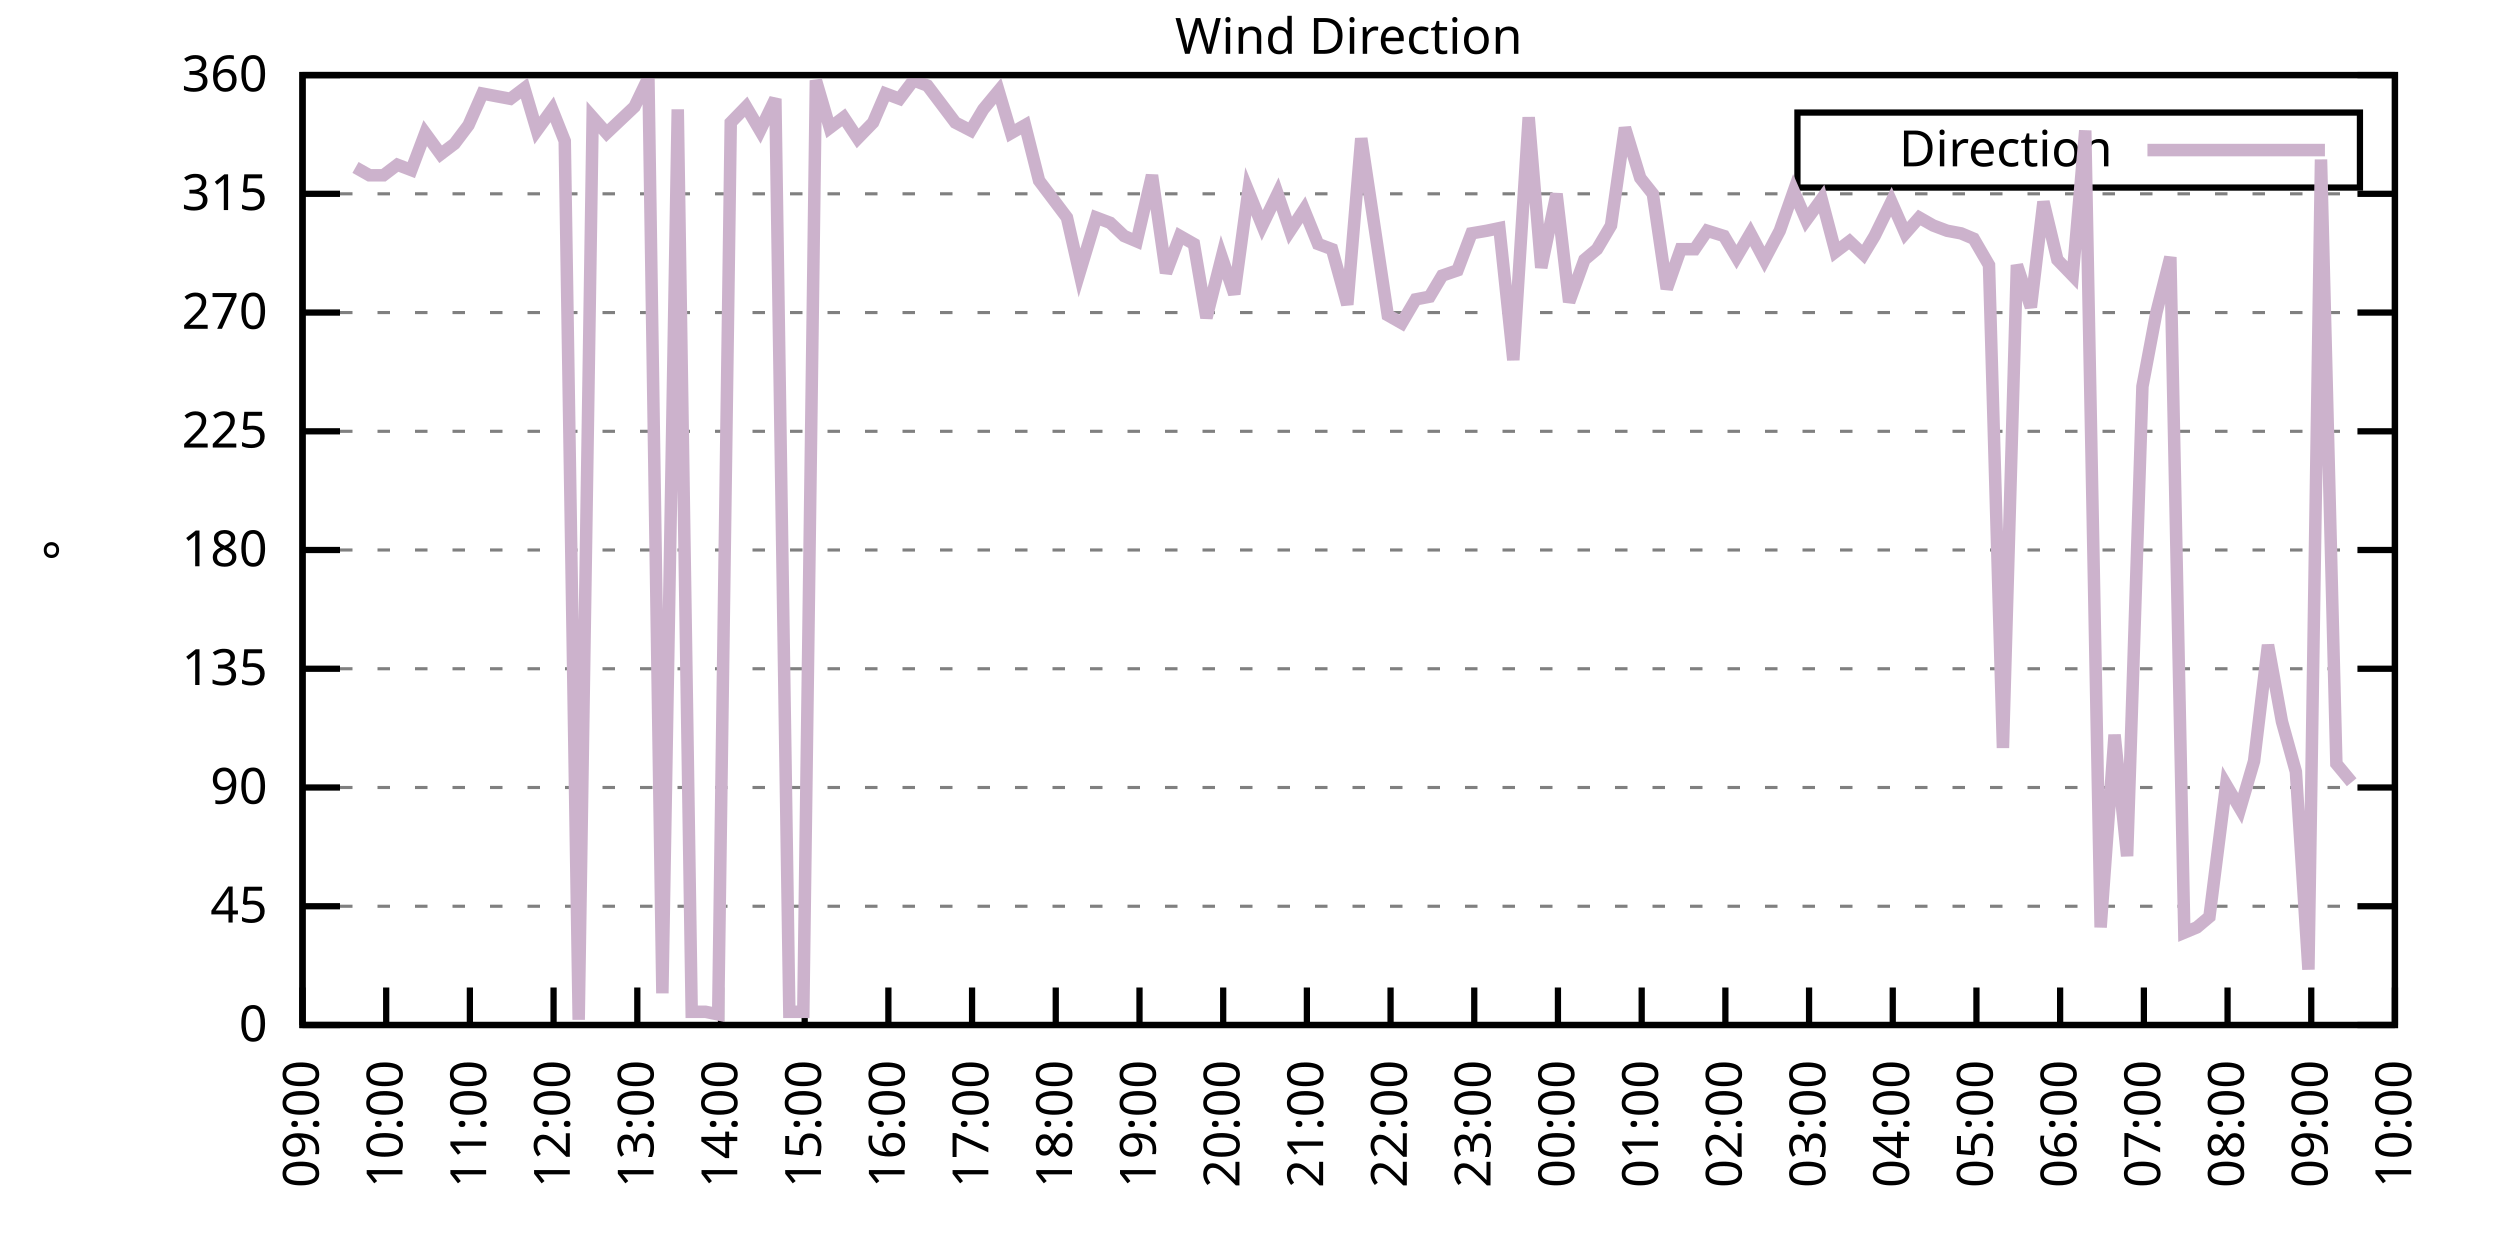
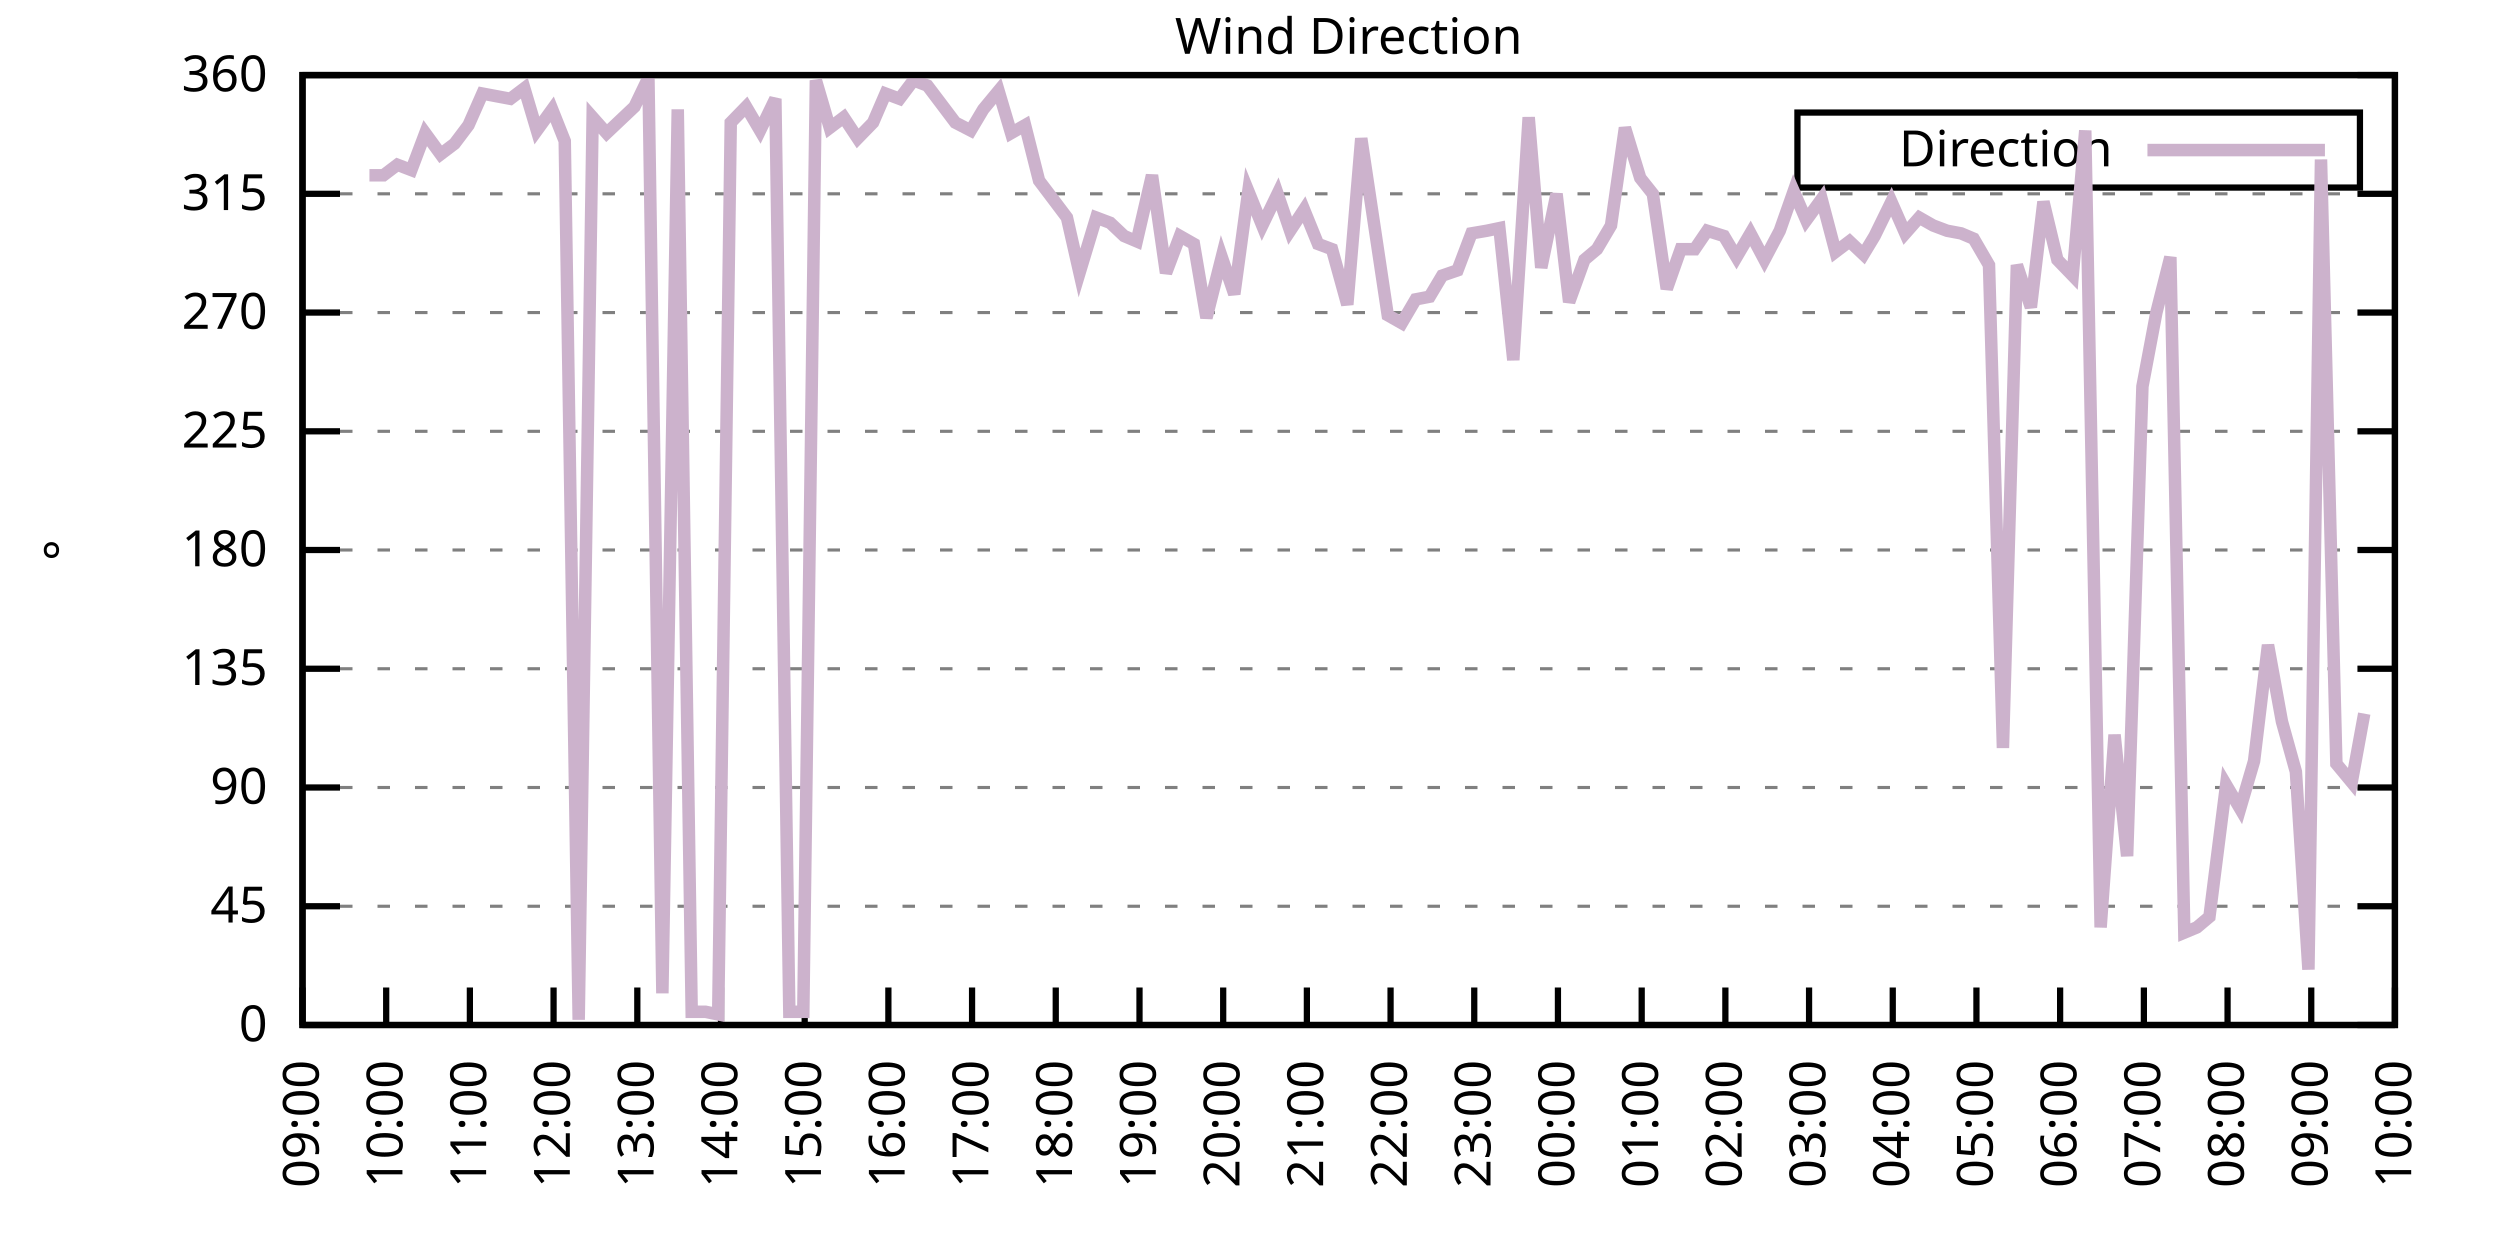
<svg xmlns="http://www.w3.org/2000/svg" xmlns:xlink="http://www.w3.org/1999/xlink" width="400" height="200" viewBox="0 0 400 200">
  <g id="gnuplot_canvas">
    <rect x="0" y="0" width="400" height="200" fill="none" />
    <defs>
      <circle id="gpDot" r="0.5" stroke-width="0.5" stroke="currentColor" />
      <path id="gpPt0" stroke-width="0.333" stroke="currentColor" d="M-1,0 h2 M0,-1 v2" />
      <path id="gpPt1" stroke-width="0.333" stroke="currentColor" d="M-1,-1 L1,1 M1,-1 L-1,1" />
      <path id="gpPt2" stroke-width="0.333" stroke="currentColor" d="M-1,0 L1,0 M0,-1 L0,1 M-1,-1 L1,1 M-1,1 L1,-1" />
      <rect id="gpPt3" stroke-width="0.333" stroke="currentColor" x="-1" y="-1" width="2" height="2" />
      <rect id="gpPt4" stroke-width="0.333" stroke="currentColor" fill="currentColor" x="-1" y="-1" width="2" height="2" />
      <circle id="gpPt5" stroke-width="0.333" stroke="currentColor" cx="0" cy="0" r="1" />
      <use xlink:href="#gpPt5" id="gpPt6" fill="currentColor" stroke="none" />
      <path id="gpPt7" stroke-width="0.333" stroke="currentColor" d="M0,-1.33 L-1.33,0.67 L1.33,0.67 z" />
      <use xlink:href="#gpPt7" id="gpPt8" fill="currentColor" stroke="none" />
      <use xlink:href="#gpPt7" id="gpPt9" stroke="currentColor" transform="rotate(180)" />
      <use xlink:href="#gpPt9" id="gpPt10" fill="currentColor" stroke="none" />
      <use xlink:href="#gpPt3" id="gpPt11" stroke="currentColor" transform="rotate(45)" />
      <use xlink:href="#gpPt11" id="gpPt12" fill="currentColor" stroke="none" />
      <path id="gpPt13" stroke-width="0.333" stroke="currentColor" d="M0,1.330 L1.265,0.411 L0.782,-1.067 L-0.782,-1.076 L-1.265,0.411 z" />
      <use xlink:href="#gpPt13" id="gpPt14" fill="currentColor" stroke="none" />
      <filter id="textbox" filterUnits="objectBoundingBox" x="0" y="0" height="1" width="1">
        <feFlood flood-color="white" flood-opacity="1" result="bgnd" />
        <feComposite in="SourceGraphic" in2="bgnd" operator="atop" />
      </filter>
      <filter id="greybox" filterUnits="objectBoundingBox" x="0" y="0" height="1" width="1">
        <feFlood flood-color="lightgrey" flood-opacity="1" result="grey" />
        <feComposite in="SourceGraphic" in2="grey" operator="atop" />
      </filter>
    </defs>
    <g fill="none" color="white" stroke="currentColor" stroke-width="1.00" stroke-linecap="butt" stroke-linejoin="miter">
</g>
    <g fill="none" color="black" stroke="currentColor" stroke-width="1.00" stroke-linecap="butt" stroke-linejoin="miter">
      <g stroke="none" shape-rendering="crispEdges">
        <polygon fill="rgb(255, 255, 255)" points="48.40,164.00 383.18,164.00 383.18,12.02 48.40,12.02 " />
      </g>
    </g>
    <g fill="none" color="black" stroke="currentColor" stroke-width="1.00" stroke-linecap="butt" stroke-linejoin="miter">
</g>
    <g fill="none" color="black" stroke="black" stroke-width="0.50" stroke-linecap="butt" stroke-linejoin="miter">
</g>
    <g fill="none" color="gray" stroke="currentColor" stroke-width="0.50" stroke-linecap="butt" stroke-linejoin="miter">
      <path stroke="gray" stroke-dasharray="2,4" class="gridline" d="M48.40,164.00 L383.19,164.00  " />
    </g>
    <g fill="none" color="gray" stroke="gray" stroke-width="1.00" stroke-linecap="butt" stroke-linejoin="miter">
</g>
    <g fill="none" color="black" stroke="currentColor" stroke-width="1.00" stroke-linecap="butt" stroke-linejoin="miter">
      <path stroke="black" d="M48.40,164.00 L54.40,164.00 M383.19,164.00 L377.19,164.00  " />
      <g transform="translate(42.80,166.60)" stroke="none" fill="black" font-family="Sans" font-size="8.00" text-anchor="end">
        <text>
          <tspan font-family="Sans"> 0</tspan>
        </text>
      </g>
    </g>
    <g fill="none" color="black" stroke="currentColor" stroke-width="1.00" stroke-linecap="butt" stroke-linejoin="miter">
</g>
    <g fill="none" color="black" stroke="black" stroke-width="0.50" stroke-linecap="butt" stroke-linejoin="miter">
</g>
    <g fill="none" color="gray" stroke="currentColor" stroke-width="0.50" stroke-linecap="butt" stroke-linejoin="miter">
      <path stroke="gray" stroke-dasharray="2,4" class="gridline" d="M48.40,145.00 L383.19,145.00  " />
    </g>
    <g fill="none" color="gray" stroke="gray" stroke-width="1.00" stroke-linecap="butt" stroke-linejoin="miter">
</g>
    <g fill="none" color="black" stroke="currentColor" stroke-width="1.00" stroke-linecap="butt" stroke-linejoin="miter">
      <path stroke="black" d="M48.40,145.00 L54.40,145.00 M383.19,145.00 L377.19,145.00  " />
      <g transform="translate(42.80,147.60)" stroke="none" fill="black" font-family="Sans" font-size="8.00" text-anchor="end">
        <text>
          <tspan font-family="Sans"> 45</tspan>
        </text>
      </g>
    </g>
    <g fill="none" color="black" stroke="currentColor" stroke-width="1.00" stroke-linecap="butt" stroke-linejoin="miter">
</g>
    <g fill="none" color="black" stroke="black" stroke-width="0.50" stroke-linecap="butt" stroke-linejoin="miter">
</g>
    <g fill="none" color="gray" stroke="currentColor" stroke-width="0.50" stroke-linecap="butt" stroke-linejoin="miter">
      <path stroke="gray" stroke-dasharray="2,4" class="gridline" d="M48.40,126.00 L383.19,126.00  " />
    </g>
    <g fill="none" color="gray" stroke="gray" stroke-width="1.00" stroke-linecap="butt" stroke-linejoin="miter">
</g>
    <g fill="none" color="black" stroke="currentColor" stroke-width="1.00" stroke-linecap="butt" stroke-linejoin="miter">
      <path stroke="black" d="M48.40,126.00 L54.40,126.00 M383.19,126.00 L377.19,126.00  " />
      <g transform="translate(42.80,128.60)" stroke="none" fill="black" font-family="Sans" font-size="8.00" text-anchor="end">
        <text>
          <tspan font-family="Sans"> 90</tspan>
        </text>
      </g>
    </g>
    <g fill="none" color="black" stroke="currentColor" stroke-width="1.00" stroke-linecap="butt" stroke-linejoin="miter">
</g>
    <g fill="none" color="black" stroke="black" stroke-width="0.50" stroke-linecap="butt" stroke-linejoin="miter">
</g>
    <g fill="none" color="gray" stroke="currentColor" stroke-width="0.50" stroke-linecap="butt" stroke-linejoin="miter">
      <path stroke="gray" stroke-dasharray="2,4" class="gridline" d="M48.40,107.00 L383.19,107.00  " />
    </g>
    <g fill="none" color="gray" stroke="gray" stroke-width="1.00" stroke-linecap="butt" stroke-linejoin="miter">
</g>
    <g fill="none" color="black" stroke="currentColor" stroke-width="1.00" stroke-linecap="butt" stroke-linejoin="miter">
      <path stroke="black" d="M48.40,107.00 L54.40,107.00 M383.19,107.00 L377.19,107.00  " />
      <g transform="translate(42.80,109.60)" stroke="none" fill="black" font-family="Sans" font-size="8.00" text-anchor="end">
        <text>
          <tspan font-family="Sans"> 135</tspan>
        </text>
      </g>
    </g>
    <g fill="none" color="black" stroke="currentColor" stroke-width="1.00" stroke-linecap="butt" stroke-linejoin="miter">
</g>
    <g fill="none" color="black" stroke="black" stroke-width="0.50" stroke-linecap="butt" stroke-linejoin="miter">
</g>
    <g fill="none" color="gray" stroke="currentColor" stroke-width="0.50" stroke-linecap="butt" stroke-linejoin="miter">
      <path stroke="gray" stroke-dasharray="2,4" class="gridline" d="M48.40,88.00 L383.19,88.00  " />
    </g>
    <g fill="none" color="gray" stroke="gray" stroke-width="1.00" stroke-linecap="butt" stroke-linejoin="miter">
</g>
    <g fill="none" color="black" stroke="currentColor" stroke-width="1.00" stroke-linecap="butt" stroke-linejoin="miter">
      <path stroke="black" d="M48.40,88.00 L54.40,88.00 M383.19,88.00 L377.19,88.00  " />
      <g transform="translate(42.80,90.60)" stroke="none" fill="black" font-family="Sans" font-size="8.00" text-anchor="end">
        <text>
          <tspan font-family="Sans"> 180</tspan>
        </text>
      </g>
    </g>
    <g fill="none" color="black" stroke="currentColor" stroke-width="1.00" stroke-linecap="butt" stroke-linejoin="miter">
</g>
    <g fill="none" color="black" stroke="black" stroke-width="0.50" stroke-linecap="butt" stroke-linejoin="miter">
</g>
    <g fill="none" color="gray" stroke="currentColor" stroke-width="0.50" stroke-linecap="butt" stroke-linejoin="miter">
      <path stroke="gray" stroke-dasharray="2,4" class="gridline" d="M48.40,69.01 L383.19,69.01  " />
    </g>
    <g fill="none" color="gray" stroke="gray" stroke-width="1.00" stroke-linecap="butt" stroke-linejoin="miter">
</g>
    <g fill="none" color="black" stroke="currentColor" stroke-width="1.00" stroke-linecap="butt" stroke-linejoin="miter">
      <path stroke="black" d="M48.40,69.01 L54.40,69.01 M383.19,69.01 L377.19,69.01  " />
      <g transform="translate(42.80,71.61)" stroke="none" fill="black" font-family="Sans" font-size="8.00" text-anchor="end">
        <text>
          <tspan font-family="Sans"> 225</tspan>
        </text>
      </g>
    </g>
    <g fill="none" color="black" stroke="currentColor" stroke-width="1.00" stroke-linecap="butt" stroke-linejoin="miter">
</g>
    <g fill="none" color="black" stroke="black" stroke-width="0.50" stroke-linecap="butt" stroke-linejoin="miter">
</g>
    <g fill="none" color="gray" stroke="currentColor" stroke-width="0.50" stroke-linecap="butt" stroke-linejoin="miter">
      <path stroke="gray" stroke-dasharray="2,4" class="gridline" d="M48.40,50.01 L383.19,50.01  " />
    </g>
    <g fill="none" color="gray" stroke="gray" stroke-width="1.00" stroke-linecap="butt" stroke-linejoin="miter">
</g>
    <g fill="none" color="black" stroke="currentColor" stroke-width="1.00" stroke-linecap="butt" stroke-linejoin="miter">
      <path stroke="black" d="M48.40,50.01 L54.40,50.01 M383.19,50.01 L377.19,50.01  " />
      <g transform="translate(42.80,52.61)" stroke="none" fill="black" font-family="Sans" font-size="8.00" text-anchor="end">
        <text>
          <tspan font-family="Sans"> 270</tspan>
        </text>
      </g>
    </g>
    <g fill="none" color="black" stroke="currentColor" stroke-width="1.00" stroke-linecap="butt" stroke-linejoin="miter">
</g>
    <g fill="none" color="black" stroke="black" stroke-width="0.50" stroke-linecap="butt" stroke-linejoin="miter">
</g>
    <g fill="none" color="gray" stroke="currentColor" stroke-width="0.50" stroke-linecap="butt" stroke-linejoin="miter">
      <path stroke="gray" stroke-dasharray="2,4" class="gridline" d="M48.40,31.01 L383.19,31.01  " />
    </g>
    <g fill="none" color="gray" stroke="gray" stroke-width="1.00" stroke-linecap="butt" stroke-linejoin="miter">
</g>
    <g fill="none" color="black" stroke="currentColor" stroke-width="1.00" stroke-linecap="butt" stroke-linejoin="miter">
      <path stroke="black" d="M48.40,31.01 L54.40,31.01 M383.19,31.01 L377.19,31.01  " />
      <g transform="translate(42.80,33.61)" stroke="none" fill="black" font-family="Sans" font-size="8.00" text-anchor="end">
        <text>
          <tspan font-family="Sans"> 315</tspan>
        </text>
      </g>
    </g>
    <g fill="none" color="black" stroke="currentColor" stroke-width="1.00" stroke-linecap="butt" stroke-linejoin="miter">
</g>
    <g fill="none" color="black" stroke="black" stroke-width="0.50" stroke-linecap="butt" stroke-linejoin="miter">
</g>
    <g fill="none" color="gray" stroke="currentColor" stroke-width="0.50" stroke-linecap="butt" stroke-linejoin="miter">
      <path stroke="gray" stroke-dasharray="2,4" class="gridline" d="M48.40,12.01 L383.19,12.01  " />
    </g>
    <g fill="none" color="gray" stroke="gray" stroke-width="1.00" stroke-linecap="butt" stroke-linejoin="miter">
</g>
    <g fill="none" color="black" stroke="currentColor" stroke-width="1.00" stroke-linecap="butt" stroke-linejoin="miter">
      <path stroke="black" d="M48.40,12.01 L54.40,12.01 M383.19,12.01 L377.19,12.01  " />
      <g transform="translate(42.80,14.61)" stroke="none" fill="black" font-family="Sans" font-size="8.00" text-anchor="end">
        <text>
          <tspan font-family="Sans"> 360</tspan>
        </text>
      </g>
    </g>
    <g fill="none" color="black" stroke="currentColor" stroke-width="1.00" stroke-linecap="butt" stroke-linejoin="miter">
      <path stroke="black" d="M48.40,164.00 L48.40,158.00  " />
      <g transform="translate(51.00,169.60) rotate(270.00)" stroke="none" fill="black" font-family="Sans" font-size="8.00" text-anchor="end">
        <text>
          <tspan font-family="Sans">09:00</tspan>
        </text>
      </g>
    </g>
    <g fill="none" color="black" stroke="currentColor" stroke-width="1.00" stroke-linecap="butt" stroke-linejoin="miter">
      <path stroke="black" d="M61.79,164.00 L61.79,158.00  " />
      <g transform="translate(64.39,169.60) rotate(270.00)" stroke="none" fill="black" font-family="Sans" font-size="8.00" text-anchor="end">
        <text>
          <tspan font-family="Sans">10:00</tspan>
        </text>
      </g>
    </g>
    <g fill="none" color="black" stroke="currentColor" stroke-width="1.00" stroke-linecap="butt" stroke-linejoin="miter">
      <path stroke="black" d="M75.18,164.00 L75.18,158.00  " />
      <g transform="translate(77.78,169.60) rotate(270.00)" stroke="none" fill="black" font-family="Sans" font-size="8.00" text-anchor="end">
        <text>
          <tspan font-family="Sans">11:00</tspan>
        </text>
      </g>
    </g>
    <g fill="none" color="black" stroke="currentColor" stroke-width="1.00" stroke-linecap="butt" stroke-linejoin="miter">
      <path stroke="black" d="M88.57,164.00 L88.57,158.00  " />
      <g transform="translate(91.17,169.60) rotate(270.00)" stroke="none" fill="black" font-family="Sans" font-size="8.00" text-anchor="end">
        <text>
          <tspan font-family="Sans">12:00</tspan>
        </text>
      </g>
    </g>
    <g fill="none" color="black" stroke="currentColor" stroke-width="1.00" stroke-linecap="butt" stroke-linejoin="miter">
      <path stroke="black" d="M101.97,164.00 L101.97,158.00  " />
      <g transform="translate(104.57,169.60) rotate(270.00)" stroke="none" fill="black" font-family="Sans" font-size="8.00" text-anchor="end">
        <text>
          <tspan font-family="Sans">13:00</tspan>
        </text>
      </g>
    </g>
    <g fill="none" color="black" stroke="currentColor" stroke-width="1.00" stroke-linecap="butt" stroke-linejoin="miter">
      <path stroke="black" d="M115.36,164.00 L115.36,158.00  " />
      <g transform="translate(117.96,169.60) rotate(270.00)" stroke="none" fill="black" font-family="Sans" font-size="8.00" text-anchor="end">
        <text>
          <tspan font-family="Sans">14:00</tspan>
        </text>
      </g>
    </g>
    <g fill="none" color="black" stroke="currentColor" stroke-width="1.00" stroke-linecap="butt" stroke-linejoin="miter">
      <path stroke="black" d="M128.75,164.00 L128.75,158.00  " />
      <g transform="translate(131.35,169.60) rotate(270.00)" stroke="none" fill="black" font-family="Sans" font-size="8.00" text-anchor="end">
        <text>
          <tspan font-family="Sans">15:00</tspan>
        </text>
      </g>
    </g>
    <g fill="none" color="black" stroke="currentColor" stroke-width="1.00" stroke-linecap="butt" stroke-linejoin="miter">
      <path stroke="black" d="M142.14,164.00 L142.14,158.00  " />
      <g transform="translate(144.74,169.60) rotate(270.00)" stroke="none" fill="black" font-family="Sans" font-size="8.00" text-anchor="end">
        <text>
          <tspan font-family="Sans">16:00</tspan>
        </text>
      </g>
    </g>
    <g fill="none" color="black" stroke="currentColor" stroke-width="1.00" stroke-linecap="butt" stroke-linejoin="miter">
      <path stroke="black" d="M155.53,164.00 L155.53,158.00  " />
      <g transform="translate(158.13,169.60) rotate(270.00)" stroke="none" fill="black" font-family="Sans" font-size="8.00" text-anchor="end">
        <text>
          <tspan font-family="Sans">17:00</tspan>
        </text>
      </g>
    </g>
    <g fill="none" color="black" stroke="currentColor" stroke-width="1.00" stroke-linecap="butt" stroke-linejoin="miter">
      <path stroke="black" d="M168.92,164.00 L168.92,158.00  " />
      <g transform="translate(171.52,169.60) rotate(270.00)" stroke="none" fill="black" font-family="Sans" font-size="8.00" text-anchor="end">
        <text>
          <tspan font-family="Sans">18:00</tspan>
        </text>
      </g>
    </g>
    <g fill="none" color="black" stroke="currentColor" stroke-width="1.00" stroke-linecap="butt" stroke-linejoin="miter">
      <path stroke="black" d="M182.32,164.00 L182.32,158.00  " />
      <g transform="translate(184.92,169.60) rotate(270.00)" stroke="none" fill="black" font-family="Sans" font-size="8.00" text-anchor="end">
        <text>
          <tspan font-family="Sans">19:00</tspan>
        </text>
      </g>
    </g>
    <g fill="none" color="black" stroke="currentColor" stroke-width="1.00" stroke-linecap="butt" stroke-linejoin="miter">
      <path stroke="black" d="M195.71,164.00 L195.71,158.00  " />
      <g transform="translate(198.31,169.60) rotate(270.00)" stroke="none" fill="black" font-family="Sans" font-size="8.00" text-anchor="end">
        <text>
          <tspan font-family="Sans">20:00</tspan>
        </text>
      </g>
    </g>
    <g fill="none" color="black" stroke="currentColor" stroke-width="1.00" stroke-linecap="butt" stroke-linejoin="miter">
      <path stroke="black" d="M209.10,164.00 L209.10,158.00  " />
      <g transform="translate(211.70,169.60) rotate(270.00)" stroke="none" fill="black" font-family="Sans" font-size="8.00" text-anchor="end">
        <text>
          <tspan font-family="Sans">21:00</tspan>
        </text>
      </g>
    </g>
    <g fill="none" color="black" stroke="currentColor" stroke-width="1.00" stroke-linecap="butt" stroke-linejoin="miter">
      <path stroke="black" d="M222.49,164.00 L222.49,158.00  " />
      <g transform="translate(225.09,169.60) rotate(270.00)" stroke="none" fill="black" font-family="Sans" font-size="8.00" text-anchor="end">
        <text>
          <tspan font-family="Sans">22:00</tspan>
        </text>
      </g>
    </g>
    <g fill="none" color="black" stroke="currentColor" stroke-width="1.00" stroke-linecap="butt" stroke-linejoin="miter">
      <path stroke="black" d="M235.88,164.00 L235.88,158.00  " />
      <g transform="translate(238.48,169.60) rotate(270.00)" stroke="none" fill="black" font-family="Sans" font-size="8.00" text-anchor="end">
        <text>
          <tspan font-family="Sans">23:00</tspan>
        </text>
      </g>
    </g>
    <g fill="none" color="black" stroke="currentColor" stroke-width="1.00" stroke-linecap="butt" stroke-linejoin="miter">
      <path stroke="black" d="M249.27,164.00 L249.27,158.00  " />
      <g transform="translate(251.87,169.60) rotate(270.00)" stroke="none" fill="black" font-family="Sans" font-size="8.00" text-anchor="end">
        <text>
          <tspan font-family="Sans">00:00</tspan>
        </text>
      </g>
    </g>
    <g fill="none" color="black" stroke="currentColor" stroke-width="1.00" stroke-linecap="butt" stroke-linejoin="miter">
      <path stroke="black" d="M262.67,164.00 L262.67,158.00  " />
      <g transform="translate(265.27,169.60) rotate(270.00)" stroke="none" fill="black" font-family="Sans" font-size="8.00" text-anchor="end">
        <text>
          <tspan font-family="Sans">01:00</tspan>
        </text>
      </g>
    </g>
    <g fill="none" color="black" stroke="currentColor" stroke-width="1.00" stroke-linecap="butt" stroke-linejoin="miter">
      <path stroke="black" d="M276.06,164.00 L276.06,158.00  " />
      <g transform="translate(278.66,169.60) rotate(270.00)" stroke="none" fill="black" font-family="Sans" font-size="8.00" text-anchor="end">
        <text>
          <tspan font-family="Sans">02:00</tspan>
        </text>
      </g>
    </g>
    <g fill="none" color="black" stroke="currentColor" stroke-width="1.00" stroke-linecap="butt" stroke-linejoin="miter">
      <path stroke="black" d="M289.45,164.00 L289.45,158.00  " />
      <g transform="translate(292.05,169.60) rotate(270.00)" stroke="none" fill="black" font-family="Sans" font-size="8.00" text-anchor="end">
        <text>
          <tspan font-family="Sans">03:00</tspan>
        </text>
      </g>
    </g>
    <g fill="none" color="black" stroke="currentColor" stroke-width="1.00" stroke-linecap="butt" stroke-linejoin="miter">
      <path stroke="black" d="M302.84,164.00 L302.84,158.00  " />
      <g transform="translate(305.44,169.60) rotate(270.00)" stroke="none" fill="black" font-family="Sans" font-size="8.00" text-anchor="end">
        <text>
          <tspan font-family="Sans">04:00</tspan>
        </text>
      </g>
    </g>
    <g fill="none" color="black" stroke="currentColor" stroke-width="1.00" stroke-linecap="butt" stroke-linejoin="miter">
      <path stroke="black" d="M316.23,164.00 L316.23,158.00  " />
      <g transform="translate(318.83,169.60) rotate(270.00)" stroke="none" fill="black" font-family="Sans" font-size="8.00" text-anchor="end">
        <text>
          <tspan font-family="Sans">05:00</tspan>
        </text>
      </g>
    </g>
    <g fill="none" color="black" stroke="currentColor" stroke-width="1.00" stroke-linecap="butt" stroke-linejoin="miter">
      <path stroke="black" d="M329.62,164.00 L329.62,158.00  " />
      <g transform="translate(332.22,169.60) rotate(270.00)" stroke="none" fill="black" font-family="Sans" font-size="8.00" text-anchor="end">
        <text>
          <tspan font-family="Sans">06:00</tspan>
        </text>
      </g>
    </g>
    <g fill="none" color="black" stroke="currentColor" stroke-width="1.00" stroke-linecap="butt" stroke-linejoin="miter">
      <path stroke="black" d="M343.02,164.00 L343.02,158.00  " />
      <g transform="translate(345.62,169.60) rotate(270.00)" stroke="none" fill="black" font-family="Sans" font-size="8.00" text-anchor="end">
        <text>
          <tspan font-family="Sans">07:00</tspan>
        </text>
      </g>
    </g>
    <g fill="none" color="black" stroke="currentColor" stroke-width="1.00" stroke-linecap="butt" stroke-linejoin="miter">
      <path stroke="black" d="M356.41,164.00 L356.41,158.00  " />
      <g transform="translate(359.01,169.60) rotate(270.00)" stroke="none" fill="black" font-family="Sans" font-size="8.00" text-anchor="end">
        <text>
          <tspan font-family="Sans">08:00</tspan>
        </text>
      </g>
    </g>
    <g fill="none" color="black" stroke="currentColor" stroke-width="1.00" stroke-linecap="butt" stroke-linejoin="miter">
      <path stroke="black" d="M369.80,164.00 L369.80,158.00  " />
      <g transform="translate(372.40,169.60) rotate(270.00)" stroke="none" fill="black" font-family="Sans" font-size="8.00" text-anchor="end">
        <text>
          <tspan font-family="Sans">09:00</tspan>
        </text>
      </g>
    </g>
    <g fill="none" color="black" stroke="currentColor" stroke-width="1.00" stroke-linecap="butt" stroke-linejoin="miter">
      <path stroke="black" d="M383.19,164.00 L383.19,158.00  " />
      <g transform="translate(385.79,169.60) rotate(270.00)" stroke="none" fill="black" font-family="Sans" font-size="8.00" text-anchor="end">
        <text>
          <tspan font-family="Sans">10:00</tspan>
        </text>
      </g>
    </g>
    <g fill="none" color="black" stroke="currentColor" stroke-width="1.00" stroke-linecap="butt" stroke-linejoin="miter">
</g>
    <g fill="none" color="black" stroke="currentColor" stroke-width="1.00" stroke-linecap="butt" stroke-linejoin="miter">
      <path stroke="black" d="M48.40,12.01 L48.40,164.00 L383.19,164.00 L383.19,12.01 L48.40,12.01 Z  " />
    </g>
    <g fill="none" color="black" stroke="currentColor" stroke-width="1.00" stroke-linecap="butt" stroke-linejoin="miter">
</g>
    <g fill="none" color="black" stroke="currentColor" stroke-width="1.00" stroke-linecap="butt" stroke-linejoin="miter">
      <path stroke="black" d="M287.59,30.01 L287.59,18.01 L377.59,18.01 L377.59,30.01 L287.59,30.01 Z  " />
    </g>
    <g id="Wind_direction_plot_1">
      <g fill="none" color="white" stroke="black" stroke-width="2.00" stroke-linecap="butt" stroke-linejoin="miter">
</g>
      <g fill="none" color="black" stroke="currentColor" stroke-width="2.00" stroke-linecap="butt" stroke-linejoin="miter">
        <g transform="translate(337.99,26.61)" stroke="none" fill="black" font-family="Sans" font-size="8.00" text-anchor="end">
          <text>
            <tspan font-family="Sans">Direction</tspan>
          </text>
        </g>
      </g>
      <g fill="none" color="black" stroke="currentColor" stroke-width="2.00" stroke-linecap="butt" stroke-linejoin="miter">
-         <path stroke="rgb(204, 178, 204)" d="M343.59,24.01 L371.99,24.01 M56.88,26.79 L59.11,28.05 L61.35,28.05 L63.58,26.36 L65.81,27.21 L68.04,21.30   L70.50,24.68 L72.73,22.99 L74.96,20.03 L77.19,14.97 L79.42,15.39 L81.66,15.81 L83.89,14.12 L85.90,20.88   L88.35,17.50 L90.36,22.56 L92.59,163.16 L94.82,18.77 L97.06,21.30 L101.52,17.08 L103.75,12.43 L105.98,158.93   L108.44,17.50 L110.67,161.89 L112.90,161.89 L114.91,162.31 L116.92,19.61 L119.38,17.08 L121.61,20.88 L124.06,15.81   L126.29,161.89 L128.53,161.89 L130.54,12.85 L132.77,20.45 L135.00,18.77 L137.23,22.14 L139.69,19.61 L141.69,14.97   L143.93,15.81 L146.16,12.85 L148.39,13.70 L150.62,16.65 L152.85,19.61 L155.31,20.88 L157.32,17.50 L159.77,14.54   L161.78,21.30 L164.01,20.03 L166.25,28.90 L168.48,31.85 L170.71,34.81 L172.72,43.67 L175.40,34.81 L177.63,35.65   L179.86,37.76 L181.87,38.61 L184.32,28.05 L186.56,43.67 L188.79,37.76 L191.02,39.03 L193.03,50.85 L195.48,41.14   L197.49,47.05 L199.73,30.59 L201.96,36.08 L204.41,31.01 L206.42,36.92 L208.65,33.54 L210.88,39.03 L213.12,39.87   L215.57,48.74 L217.80,22.14 L222.04,50.43 L224.28,51.70 L226.51,47.90 L228.74,47.47 L230.75,44.10 L233.20,43.25   L235.44,37.34 L237.89,36.92 L239.90,36.50 L242.13,57.61 L244.59,18.77 L246.60,42.83 L249.05,31.01 L251.06,48.32   L253.51,41.56 L255.52,39.87 L257.76,36.08 L259.99,20.45 L262.44,28.48 L264.45,31.01 L266.68,46.21 L268.92,39.87   L271.15,39.87 L273.16,36.92 L275.83,37.76 L277.84,41.14 L280.07,37.34 L282.31,41.56 L284.76,36.92 L286.99,30.59   L289.00,35.23 L291.46,31.85 L293.69,40.30 L295.92,38.61 L298.15,40.72 L299.94,37.76 L302.62,32.28 L304.85,37.34   L307.08,34.81 L309.31,36.08 L311.54,36.92 L313.78,37.34 L315.79,38.19 L318.24,42.41 L320.47,119.67 L322.70,42.41   L324.94,49.16 L326.95,32.28 L329.18,41.56 L331.63,44.10 L333.64,20.88 L336.10,148.38 L338.33,117.56 L340.34,136.98   L342.79,61.83 L345.02,50.01 L347.26,41.14 L349.49,149.22 L351.50,148.38 L353.51,146.69 L356.18,125.58 L358.42,129.38   L360.65,121.78 L362.88,103.20 L365.11,115.45 L367.34,123.47 L369.35,155.13 L371.36,25.52 L373.82,122.20 L376.27,125.16    " />
+         <path stroke="rgb(204, 178, 204)" d="M343.59,24.01 L371.99,24.01 M59.11,28.05 L61.35,28.05 L63.58,26.36 L65.81,27.21 L68.04,21.30 L70.50,24.68   L72.73,22.99 L74.96,20.03 L77.19,14.97 L79.42,15.39 L81.66,15.81 L83.89,14.12 L85.90,20.88 L88.35,17.50   L90.36,22.56 L92.59,163.16 L94.82,18.77 L97.06,21.30 L101.52,17.08 L103.75,12.43 L105.98,158.93 L108.44,17.50   L110.67,161.89 L112.90,161.89 L114.91,162.31 L116.92,19.61 L119.38,17.08 L121.61,20.88 L124.06,15.81 L126.29,161.89   L128.53,161.89 L130.54,12.85 L132.77,20.45 L135.00,18.77 L137.23,22.14 L139.69,19.61 L141.69,14.97 L143.93,15.81   L146.16,12.85 L148.39,13.70 L150.62,16.65 L152.85,19.61 L155.31,20.88 L157.32,17.50 L159.77,14.54 L161.78,21.30   L164.01,20.03 L166.25,28.90 L168.48,31.85 L170.71,34.81 L172.72,43.67 L175.40,34.81 L177.63,35.65 L179.86,37.76   L181.87,38.61 L184.32,28.05 L186.56,43.67 L188.79,37.76 L191.02,39.03 L193.03,50.85 L195.48,41.14 L197.49,47.05   L199.73,30.59 L201.96,36.08 L204.41,31.01 L206.42,36.92 L208.65,33.54 L210.88,39.03 L213.12,39.87 L215.57,48.74   L217.80,22.14 L222.04,50.43 L224.28,51.70 L226.51,47.90 L228.74,47.47 L230.75,44.10 L233.20,43.25 L235.44,37.34   L237.89,36.92 L239.90,36.50 L242.13,57.61 L244.59,18.77 L246.60,42.83 L249.05,31.01 L251.06,48.32 L253.51,41.56   L255.52,39.87 L257.76,36.08 L259.99,20.45 L262.44,28.48 L264.45,31.01 L266.68,46.21 L268.92,39.87 L271.15,39.87   L273.16,36.92 L275.83,37.76 L277.84,41.14 L280.07,37.34 L282.31,41.56 L284.76,36.92 L286.99,30.59 L289.00,35.23   L291.46,31.85 L293.69,40.30 L295.92,38.61 L298.15,40.72 L299.94,37.76 L302.62,32.28 L304.85,37.34 L307.08,34.81   L309.31,36.08 L311.54,36.92 L313.78,37.34 L315.79,38.19 L318.24,42.41 L320.47,119.67 L322.70,42.41 L324.94,49.16   L326.95,32.28 L329.18,41.56 L331.63,44.10 L333.64,20.88 L336.10,148.38 L338.33,117.56 L340.34,136.98 L342.79,61.83   L345.02,50.01 L347.26,41.14 L349.49,149.22 L351.50,148.38 L353.51,146.69 L356.18,125.58 L358.42,129.38 L360.65,121.78   L362.88,103.20 L365.11,115.45 L367.34,123.47 L369.35,155.13 L371.36,25.52 L373.82,122.20 L376.27,125.16 L378.28,114.18    " />
      </g>
    </g>
    <g fill="none" color="black" stroke="currentColor" stroke-width="2.00" stroke-linecap="butt" stroke-linejoin="miter">
</g>
    <g fill="none" color="black" stroke="black" stroke-width="1.00" stroke-linecap="butt" stroke-linejoin="miter">
</g>
    <g fill="none" color="black" stroke="currentColor" stroke-width="1.00" stroke-linecap="butt" stroke-linejoin="miter">
      <path stroke="black" d="M48.40,12.01 L48.40,164.00 L383.19,164.00 L383.19,12.01 L48.40,12.01 Z  " />
      <g transform="translate(12.80,88.01) rotate(270.00)" stroke="none" fill="black" font-family="Sans" font-size="8.00" text-anchor="middle">
        <text>
          <tspan font-family="Sans">°</tspan>
        </text>
      </g>
    </g>
    <g fill="none" color="black" stroke="currentColor" stroke-width="1.00" stroke-linecap="butt" stroke-linejoin="miter">
</g>
    <g fill="none" color="black" stroke="currentColor" stroke-width="1.00" stroke-linecap="butt" stroke-linejoin="miter">
      <g transform="translate(215.79,8.61)" stroke="none" fill="black" font-family="Sans" font-size="8.00" text-anchor="middle">
        <text>
          <tspan font-family="Sans">Wind Direction</tspan>
        </text>
      </g>
    </g>
    <g fill="none" color="black" stroke="currentColor" stroke-width="1.00" stroke-linecap="butt" stroke-linejoin="miter">
</g>
  </g>
</svg>
